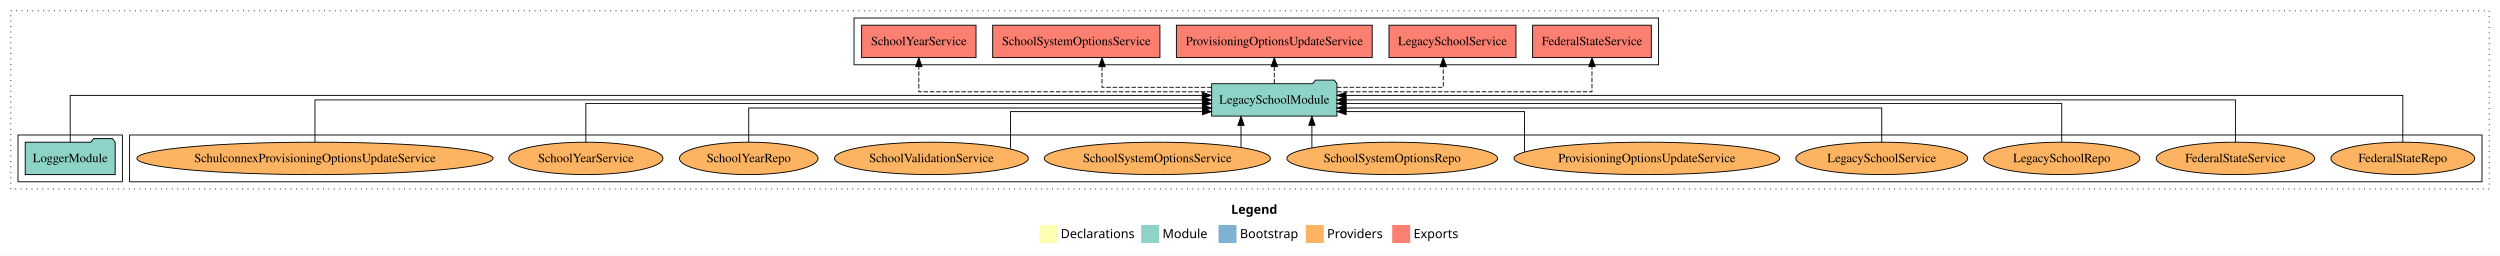
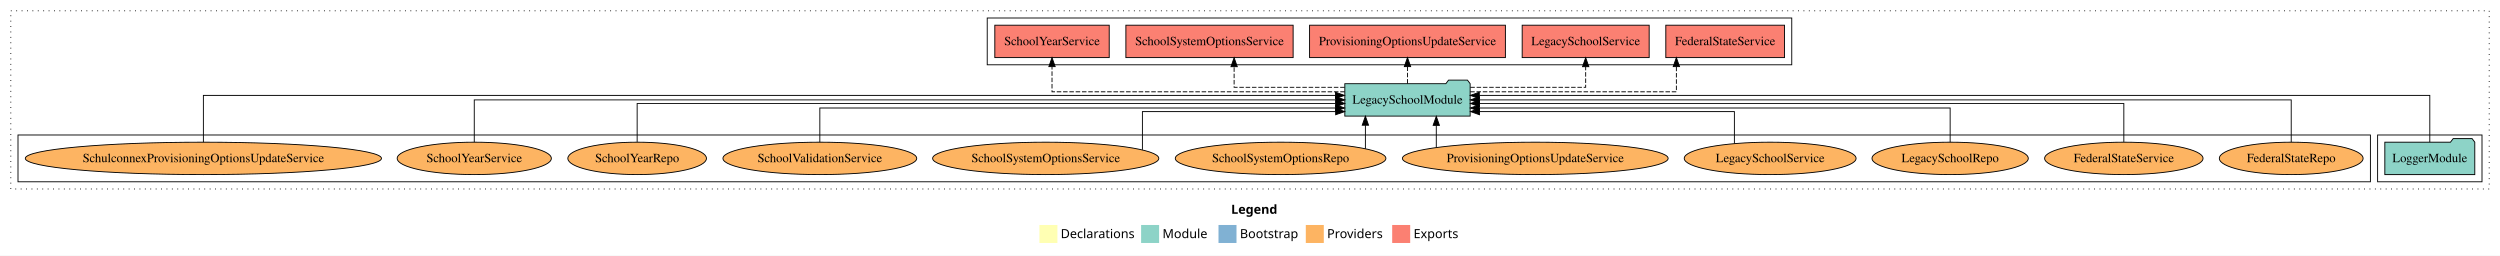
<svg xmlns="http://www.w3.org/2000/svg" width="2778pt" height="284pt" viewBox="0.00 0.00 2778.00 284.00">
  <g id="graph0" class="graph" transform="scale(1 1) rotate(0) translate(4 280)">
    <polygon fill="white" stroke="transparent" points="-4,4 -4,-280 2774,-280 2774,4 -4,4" />
    <text text-anchor="start" x="1364.01" y="-42.4" font-family="Times-12" font-weight="bold" font-size="14.00">Legend</text>
    <polygon fill="#ffffb3" stroke="transparent" points="1151,-10 1151,-30 1171,-30 1171,-10 1151,-10" />
    <text text-anchor="start" x="1174.63" y="-15.4" font-family="Times-12" font-size="14.00">  Declarations</text>
    <polygon fill="#8dd3c7" stroke="transparent" points="1264,-10 1264,-30 1284,-30 1284,-10 1264,-10" />
    <text text-anchor="start" x="1287.73" y="-15.4" font-family="Times-12" font-size="14.00">  Module</text>
    <polygon fill="#80b1d3" stroke="transparent" points="1350,-10 1350,-30 1370,-30 1370,-10 1350,-10" />
    <text text-anchor="start" x="1373.78" y="-15.4" font-family="Times-12" font-size="14.00">  Bootstrap</text>
    <polygon fill="#fdb462" stroke="transparent" points="1447,-10 1447,-30 1467,-30 1467,-10 1447,-10" />
    <text text-anchor="start" x="1470.67" y="-15.4" font-family="Times-12" font-size="14.00">  Providers</text>
    <polygon fill="#fb8072" stroke="transparent" points="1543,-10 1543,-30 1563,-30 1563,-10 1543,-10" />
    <text text-anchor="start" x="1566.73" y="-15.4" font-family="Times-12" font-size="14.00">  Exports</text>
    <g id="clust1" class="cluster">
      <polygon fill="none" stroke="black" stroke-dasharray="1,5" points="8,-70 8,-268 2762,-268 2762,-70 8,-70" />
    </g>
-     <g id="clust6" class="cluster">
-       <polygon fill="none" stroke="black" points="140,-78 140,-130 2754,-130 2754,-78 140,-78" />
-     </g>
    <g id="clust4" class="cluster">
-       <polygon fill="none" stroke="black" points="945,-208 945,-260 1839,-260 1839,-208 945,-208" />
+       <polygon fill="none" stroke="black" points="1093,-208 1093,-260 1987,-260 1987,-208 1093,-208" />
    </g>
    <g id="clust3" class="cluster">
-       <polygon fill="none" stroke="black" points="16,-78 16,-130 132,-130 132,-78 16,-78" />
+       <polygon fill="none" stroke="black" points="2638,-78 2638,-130 2754,-130 2754,-78 2638,-78" />
+     </g>
+     <g id="clust6" class="cluster">
+       <polygon fill="none" stroke="black" points="16,-78 16,-130 2630,-130 2630,-78 16,-78" />
    </g>
    <g id="node1" class="node">
-       <polygon fill="#8dd3c7" stroke="black" points="123.98,-122 120.98,-126 99.98,-126 96.98,-122 24.02,-122 24.02,-86 123.98,-86 123.98,-122" />
-       <text text-anchor="middle" x="74" y="-99.8" font-family="Times,serif" font-size="14.00">LoggerModule</text>
+       <polygon fill="#8dd3c7" stroke="black" points="2745.98,-122 2742.98,-126 2721.98,-126 2718.98,-122 2646.02,-122 2646.02,-86 2745.98,-86 2745.98,-122" />
+       <text text-anchor="middle" x="2696" y="-99.8" font-family="Times,serif" font-size="14.00">LoggerModule</text>
    </g>
    <g id="node2" class="node">
-       <polygon fill="#8dd3c7" stroke="black" points="1481.63,-187 1478.63,-191 1457.63,-191 1454.63,-187 1342.37,-187 1342.37,-151 1481.63,-151 1481.63,-187" />
-       <text text-anchor="middle" x="1412" y="-164.8" font-family="Times,serif" font-size="14.00">LegacySchoolModule</text>
+       <polygon fill="#8dd3c7" stroke="black" points="1629.63,-187 1626.63,-191 1605.63,-191 1602.63,-187 1490.37,-187 1490.37,-151 1629.63,-151 1629.63,-187" />
+       <text text-anchor="middle" x="1560" y="-164.8" font-family="Times,serif" font-size="14.00">LegacySchoolModule</text>
    </g>
    <g id="edge1" class="edge">
-       <path fill="none" stroke="black" d="M74,-122.03C74,-142.77 74,-174 74,-174 74,-174 1331.95,-174 1331.95,-174" />
-       <polygon fill="black" stroke="black" points="1331.95,-177.5 1341.95,-174 1331.95,-170.5 1331.95,-177.5" />
+       <path fill="none" stroke="black" d="M2696,-122.03C2696,-142.77 2696,-174 2696,-174 2696,-174 1639.78,-174 1639.78,-174" />
+       <polygon fill="black" stroke="black" points="1639.78,-170.5 1629.78,-174 1639.78,-177.5 1639.78,-170.5" />
    </g>
    <g id="node3" class="node">
-       <polygon fill="#fb8072" stroke="black" points="1830.95,-252 1699.05,-252 1699.05,-216 1830.95,-216 1830.95,-252" />
-       <text text-anchor="middle" x="1765" y="-229.8" font-family="Times,serif" font-size="14.00">FederalStateService </text>
+       <polygon fill="#fb8072" stroke="black" points="1978.95,-252 1847.05,-252 1847.05,-216 1978.95,-216 1978.95,-252" />
+       <text text-anchor="middle" x="1913" y="-229.8" font-family="Times,serif" font-size="14.00">FederalStateService </text>
    </g>
    <g id="edge2" class="edge">
-       <path fill="none" stroke="black" stroke-dasharray="5,2" d="M1481.74,-178C1584.62,-178 1765,-178 1765,-178 1765,-178 1765,-205.97 1765,-205.97" />
-       <polygon fill="black" stroke="black" points="1761.5,-205.97 1765,-215.97 1768.5,-205.97 1761.5,-205.97" />
+       <path fill="none" stroke="black" stroke-dasharray="5,2" d="M1629.68,-178C1717.97,-178 1858.79,-178 1858.79,-178 1858.79,-178 1858.79,-205.97 1858.79,-205.97" />
+       <polygon fill="black" stroke="black" points="1855.29,-205.97 1858.79,-215.97 1862.29,-205.97 1855.29,-205.97" />
    </g>
    <g id="node4" class="node">
-       <polygon fill="#fb8072" stroke="black" points="1680.56,-252 1539.44,-252 1539.44,-216 1680.56,-216 1680.56,-252" />
-       <text text-anchor="middle" x="1610" y="-229.8" font-family="Times,serif" font-size="14.00">LegacySchoolService </text>
+       <polygon fill="#fb8072" stroke="black" points="1828.56,-252 1687.44,-252 1687.44,-216 1828.56,-216 1828.56,-252" />
+       <text text-anchor="middle" x="1758" y="-229.8" font-family="Times,serif" font-size="14.00">LegacySchoolService </text>
    </g>
    <g id="edge3" class="edge">
-       <path fill="none" stroke="black" stroke-dasharray="5,2" d="M1481.64,-183C1535.07,-183 1599.74,-183 1599.74,-183 1599.74,-183 1599.74,-205.88 1599.74,-205.88" />
-       <polygon fill="black" stroke="black" points="1596.24,-205.88 1599.74,-215.88 1603.24,-205.88 1596.24,-205.88" />
+       <path fill="none" stroke="black" stroke-dasharray="5,2" d="M1629.81,-183C1686.81,-183 1758,-183 1758,-183 1758,-183 1758,-205.88 1758,-205.88" />
+       <polygon fill="black" stroke="black" points="1754.5,-205.88 1758,-215.88 1761.5,-205.88 1754.5,-205.88" />
    </g>
    <g id="node5" class="node">
-       <polygon fill="#fb8072" stroke="black" points="1520.8,-252 1303.2,-252 1303.2,-216 1520.8,-216 1520.8,-252" />
-       <text text-anchor="middle" x="1412" y="-229.8" font-family="Times,serif" font-size="14.00">ProvisioningOptionsUpdateService </text>
+       <polygon fill="#fb8072" stroke="black" points="1668.8,-252 1451.2,-252 1451.2,-216 1668.8,-216 1668.8,-252" />
+       <text text-anchor="middle" x="1560" y="-229.8" font-family="Times,serif" font-size="14.00">ProvisioningOptionsUpdateService </text>
    </g>
    <g id="edge4" class="edge">
-       <path fill="none" stroke="black" stroke-dasharray="5,2" d="M1412,-187.11C1412,-187.11 1412,-205.99 1412,-205.99" />
-       <polygon fill="black" stroke="black" points="1408.5,-205.99 1412,-215.99 1415.5,-205.99 1408.5,-205.99" />
+       <path fill="none" stroke="black" stroke-dasharray="5,2" d="M1560,-187.11C1560,-187.11 1560,-205.99 1560,-205.99" />
+       <polygon fill="black" stroke="black" points="1556.5,-205.99 1560,-215.99 1563.5,-205.99 1556.5,-205.99" />
    </g>
    <g id="node6" class="node">
-       <polygon fill="#fb8072" stroke="black" points="1284.92,-252 1099.08,-252 1099.08,-216 1284.92,-216 1284.92,-252" />
-       <text text-anchor="middle" x="1192" y="-229.8" font-family="Times,serif" font-size="14.00">SchoolSystemOptionsService </text>
+       <polygon fill="#fb8072" stroke="black" points="1432.92,-252 1247.08,-252 1247.08,-216 1432.92,-216 1432.92,-252" />
+       <text text-anchor="middle" x="1340" y="-229.8" font-family="Times,serif" font-size="14.00">SchoolSystemOptionsService </text>
    </g>
    <g id="edge5" class="edge">
-       <path fill="none" stroke="black" stroke-dasharray="5,2" d="M1342.35,-183C1287.61,-183 1220.56,-183 1220.56,-183 1220.56,-183 1220.56,-205.88 1220.56,-205.88" />
-       <polygon fill="black" stroke="black" points="1217.07,-205.88 1220.56,-215.88 1224.07,-205.88 1217.07,-205.88" />
+       <path fill="none" stroke="black" stroke-dasharray="5,2" d="M1490.18,-183C1435.04,-183 1367.35,-183 1367.35,-183 1367.35,-183 1367.35,-205.88 1367.35,-205.88" />
+       <polygon fill="black" stroke="black" points="1363.85,-205.88 1367.35,-215.88 1370.85,-205.88 1363.85,-205.88" />
    </g>
    <g id="node7" class="node">
-       <polygon fill="#fb8072" stroke="black" points="1080.56,-252 953.44,-252 953.44,-216 1080.56,-216 1080.56,-252" />
-       <text text-anchor="middle" x="1017" y="-229.8" font-family="Times,serif" font-size="14.00">SchoolYearService </text>
+       <polygon fill="#fb8072" stroke="black" points="1228.56,-252 1101.44,-252 1101.44,-216 1228.56,-216 1228.56,-252" />
+       <text text-anchor="middle" x="1165" y="-229.8" font-family="Times,serif" font-size="14.00">SchoolYearService </text>
    </g>
    <g id="edge6" class="edge">
-       <path fill="none" stroke="black" stroke-dasharray="5,2" d="M1342.29,-178C1228.89,-178 1017,-178 1017,-178 1017,-178 1017,-205.97 1017,-205.97" />
-       <polygon fill="black" stroke="black" points="1013.5,-205.97 1017,-215.97 1020.5,-205.97 1013.5,-205.97" />
+       <path fill="none" stroke="black" stroke-dasharray="5,2" d="M1490.29,-178C1376.89,-178 1165,-178 1165,-178 1165,-178 1165,-205.97 1165,-205.97" />
+       <polygon fill="black" stroke="black" points="1161.5,-205.97 1165,-215.97 1168.5,-205.97 1161.5,-205.97" />
    </g>
    <g id="node8" class="node">
-       <ellipse fill="#fdb462" stroke="black" cx="2666" cy="-104" rx="79.87" ry="18" />
-       <text text-anchor="middle" x="2666" y="-99.8" font-family="Times,serif" font-size="14.00">FederalStateRepo</text>
+       <ellipse fill="#fdb462" stroke="black" cx="2542" cy="-104" rx="79.87" ry="18" />
+       <text text-anchor="middle" x="2542" y="-99.8" font-family="Times,serif" font-size="14.00">FederalStateRepo</text>
    </g>
    <g id="edge7" class="edge">
-       <path fill="none" stroke="black" d="M2666,-122.03C2666,-142.77 2666,-174 2666,-174 2666,-174 1491.66,-174 1491.66,-174" />
-       <polygon fill="black" stroke="black" points="1491.66,-170.5 1481.66,-174 1491.66,-177.5 1491.66,-170.5" />
+       <path fill="none" stroke="black" d="M2542,-122.11C2542,-141.34 2542,-169 2542,-169 2542,-169 1639.84,-169 1639.84,-169" />
+       <polygon fill="black" stroke="black" points="1639.84,-165.5 1629.84,-169 1639.84,-172.5 1639.84,-165.5" />
    </g>
    <g id="node9" class="node">
-       <ellipse fill="#fdb462" stroke="black" cx="2480" cy="-104" rx="88.01" ry="18" />
-       <text text-anchor="middle" x="2480" y="-99.8" font-family="Times,serif" font-size="14.00">FederalStateService</text>
+       <ellipse fill="#fdb462" stroke="black" cx="2356" cy="-104" rx="88.01" ry="18" />
+       <text text-anchor="middle" x="2356" y="-99.8" font-family="Times,serif" font-size="14.00">FederalStateService</text>
    </g>
    <g id="edge8" class="edge">
-       <path fill="none" stroke="black" d="M2480,-122.11C2480,-141.34 2480,-169 2480,-169 2480,-169 1491.66,-169 1491.66,-169" />
-       <polygon fill="black" stroke="black" points="1491.66,-165.5 1481.66,-169 1491.66,-172.5 1491.66,-165.5" />
+       <path fill="none" stroke="black" d="M2356,-122.3C2356,-140.27 2356,-165 2356,-165 2356,-165 1639.94,-165 1639.94,-165" />
+       <polygon fill="black" stroke="black" points="1639.94,-161.5 1629.94,-165 1639.94,-168.5 1639.94,-161.5" />
    </g>
    <g id="node10" class="node">
-       <ellipse fill="#fdb462" stroke="black" cx="2287" cy="-104" rx="86.82" ry="18" />
-       <text text-anchor="middle" x="2287" y="-99.8" font-family="Times,serif" font-size="14.00">LegacySchoolRepo</text>
+       <ellipse fill="#fdb462" stroke="black" cx="2163" cy="-104" rx="86.82" ry="18" />
+       <text text-anchor="middle" x="2163" y="-99.8" font-family="Times,serif" font-size="14.00">LegacySchoolRepo</text>
    </g>
    <g id="edge9" class="edge">
-       <path fill="none" stroke="black" d="M2287,-122.3C2287,-140.27 2287,-165 2287,-165 2287,-165 1491.76,-165 1491.76,-165" />
-       <polygon fill="black" stroke="black" points="1491.76,-161.5 1481.76,-165 1491.76,-168.5 1491.76,-161.5" />
+       <path fill="none" stroke="black" d="M2163,-122.03C2163,-138.4 2163,-160 2163,-160 2163,-160 1639.76,-160 1639.76,-160" />
+       <polygon fill="black" stroke="black" points="1639.76,-156.5 1629.76,-160 1639.76,-163.5 1639.76,-156.5" />
    </g>
    <g id="node11" class="node">
-       <ellipse fill="#fdb462" stroke="black" cx="2087" cy="-104" rx="95.47" ry="18" />
-       <text text-anchor="middle" x="2087" y="-99.8" font-family="Times,serif" font-size="14.00">LegacySchoolService</text>
+       <ellipse fill="#fdb462" stroke="black" cx="1963" cy="-104" rx="95.47" ry="18" />
+       <text text-anchor="middle" x="1963" y="-99.8" font-family="Times,serif" font-size="14.00">LegacySchoolService</text>
    </g>
    <g id="edge10" class="edge">
-       <path fill="none" stroke="black" d="M2087,-122.03C2087,-138.4 2087,-160 2087,-160 2087,-160 1491.69,-160 1491.69,-160" />
-       <polygon fill="black" stroke="black" points="1491.69,-156.5 1481.69,-160 1491.69,-163.5 1491.69,-156.5" />
+       <path fill="none" stroke="black" d="M1923.25,-120.45C1923.25,-135.69 1923.25,-156 1923.25,-156 1923.25,-156 1640.04,-156 1640.04,-156" />
+       <polygon fill="black" stroke="black" points="1640.04,-152.5 1630.04,-156 1640.04,-159.5 1640.04,-152.5" />
    </g>
    <g id="node12" class="node">
-       <ellipse fill="#fdb462" stroke="black" cx="1826" cy="-104" rx="147.64" ry="18" />
-       <text text-anchor="middle" x="1826" y="-99.8" font-family="Times,serif" font-size="14.00">ProvisioningOptionsUpdateService</text>
+       <ellipse fill="#fdb462" stroke="black" cx="1702" cy="-104" rx="147.64" ry="18" />
+       <text text-anchor="middle" x="1702" y="-99.8" font-family="Times,serif" font-size="14.00">ProvisioningOptionsUpdateService</text>
    </g>
    <g id="edge11" class="edge">
-       <path fill="none" stroke="black" d="M1690.03,-111.23C1690.03,-125.52 1690.03,-156 1690.03,-156 1690.03,-156 1491.8,-156 1491.8,-156" />
-       <polygon fill="black" stroke="black" points="1491.8,-152.5 1481.8,-156 1491.8,-159.5 1491.8,-152.5" />
+       <path fill="none" stroke="black" d="M1592,-116.23C1592,-116.23 1592,-140.68 1592,-140.68" />
+       <polygon fill="black" stroke="black" points="1588.5,-140.68 1592,-150.68 1595.5,-140.68 1588.5,-140.68" />
    </g>
    <g id="node13" class="node">
-       <ellipse fill="#fdb462" stroke="black" cx="1543" cy="-104" rx="117.02" ry="18" />
-       <text text-anchor="middle" x="1543" y="-99.8" font-family="Times,serif" font-size="14.00">SchoolSystemOptionsRepo</text>
+       <ellipse fill="#fdb462" stroke="black" cx="1419" cy="-104" rx="117.02" ry="18" />
+       <text text-anchor="middle" x="1419" y="-99.8" font-family="Times,serif" font-size="14.00">SchoolSystemOptionsRepo</text>
    </g>
    <g id="edge12" class="edge">
-       <path fill="none" stroke="black" d="M1453.78,-115.92C1453.78,-115.92 1453.78,-140.77 1453.78,-140.77" />
-       <polygon fill="black" stroke="black" points="1450.28,-140.77 1453.78,-150.77 1457.28,-140.77 1450.28,-140.77" />
+       <path fill="none" stroke="black" d="M1513.22,-114.73C1513.22,-114.73 1513.22,-140.87 1513.22,-140.87" />
+       <polygon fill="black" stroke="black" points="1509.72,-140.87 1513.22,-150.87 1516.72,-140.87 1509.72,-140.87" />
    </g>
    <g id="node14" class="node">
-       <ellipse fill="#fdb462" stroke="black" cx="1282" cy="-104" rx="125.66" ry="18" />
-       <text text-anchor="middle" x="1282" y="-99.8" font-family="Times,serif" font-size="14.00">SchoolSystemOptionsService</text>
+       <ellipse fill="#fdb462" stroke="black" cx="1158" cy="-104" rx="125.66" ry="18" />
+       <text text-anchor="middle" x="1158" y="-99.8" font-family="Times,serif" font-size="14.00">SchoolSystemOptionsService</text>
    </g>
    <g id="edge13" class="edge">
-       <path fill="none" stroke="black" d="M1375.01,-116.23C1375.01,-116.23 1375.01,-140.68 1375.01,-140.68" />
-       <polygon fill="black" stroke="black" points="1371.51,-140.68 1375.01,-150.68 1378.51,-140.68 1371.51,-140.68" />
+       <path fill="none" stroke="black" d="M1265.44,-113.54C1265.44,-128.55 1265.44,-156 1265.44,-156 1265.44,-156 1480.19,-156 1480.19,-156" />
+       <polygon fill="black" stroke="black" points="1480.19,-159.5 1490.19,-156 1480.19,-152.5 1480.19,-159.5" />
    </g>
    <g id="node15" class="node">
-       <ellipse fill="#fdb462" stroke="black" cx="1031" cy="-104" rx="107.66" ry="18" />
-       <text text-anchor="middle" x="1031" y="-99.8" font-family="Times,serif" font-size="14.00">SchoolValidationService</text>
+       <ellipse fill="#fdb462" stroke="black" cx="907" cy="-104" rx="107.66" ry="18" />
+       <text text-anchor="middle" x="907" y="-99.8" font-family="Times,serif" font-size="14.00">SchoolValidationService</text>
    </g>
    <g id="edge14" class="edge">
-       <path fill="none" stroke="black" d="M1118.81,-114.52C1118.81,-129.72 1118.81,-156 1118.81,-156 1118.81,-156 1332.15,-156 1332.15,-156" />
-       <polygon fill="black" stroke="black" points="1332.15,-159.5 1342.15,-156 1332.15,-152.5 1332.15,-159.5" />
+       <path fill="none" stroke="black" d="M907,-122.03C907,-138.4 907,-160 907,-160 907,-160 1480.12,-160 1480.12,-160" />
+       <polygon fill="black" stroke="black" points="1480.12,-163.5 1490.12,-160 1480.12,-156.5 1480.12,-163.5" />
    </g>
    <g id="node16" class="node">
-       <ellipse fill="#fdb462" stroke="black" cx="828" cy="-104" rx="77.01" ry="18" />
-       <text text-anchor="middle" x="828" y="-99.8" font-family="Times,serif" font-size="14.00">SchoolYearRepo</text>
+       <ellipse fill="#fdb462" stroke="black" cx="704" cy="-104" rx="77.01" ry="18" />
+       <text text-anchor="middle" x="704" y="-99.8" font-family="Times,serif" font-size="14.00">SchoolYearRepo</text>
    </g>
    <g id="edge15" class="edge">
-       <path fill="none" stroke="black" d="M828,-122.03C828,-138.4 828,-160 828,-160 828,-160 1332.14,-160 1332.14,-160" />
-       <polygon fill="black" stroke="black" points="1332.14,-163.5 1342.14,-160 1332.14,-156.5 1332.14,-163.5" />
+       <path fill="none" stroke="black" d="M704,-122.3C704,-140.27 704,-165 704,-165 704,-165 1480.31,-165 1480.31,-165" />
+       <polygon fill="black" stroke="black" points="1480.31,-168.5 1490.31,-165 1480.31,-161.5 1480.31,-168.5" />
    </g>
    <g id="node17" class="node">
-       <ellipse fill="#fdb462" stroke="black" cx="647" cy="-104" rx="85.65" ry="18" />
-       <text text-anchor="middle" x="647" y="-99.8" font-family="Times,serif" font-size="14.00">SchoolYearService</text>
+       <ellipse fill="#fdb462" stroke="black" cx="523" cy="-104" rx="85.65" ry="18" />
+       <text text-anchor="middle" x="523" y="-99.8" font-family="Times,serif" font-size="14.00">SchoolYearService</text>
    </g>
    <g id="edge16" class="edge">
-       <path fill="none" stroke="black" d="M647,-122.3C647,-140.27 647,-165 647,-165 647,-165 1332.08,-165 1332.08,-165" />
-       <polygon fill="black" stroke="black" points="1332.08,-168.5 1342.08,-165 1332.08,-161.5 1332.08,-168.5" />
+       <path fill="none" stroke="black" d="M523,-122.11C523,-141.34 523,-169 523,-169 523,-169 1480.35,-169 1480.35,-169" />
+       <polygon fill="black" stroke="black" points="1480.35,-172.5 1490.35,-169 1480.35,-165.5 1480.35,-172.5" />
    </g>
    <g id="node18" class="node">
-       <ellipse fill="#fdb462" stroke="black" cx="346" cy="-104" rx="197.9" ry="18" />
-       <text text-anchor="middle" x="346" y="-99.8" font-family="Times,serif" font-size="14.00">SchulconnexProvisioningOptionsUpdateService</text>
+       <ellipse fill="#fdb462" stroke="black" cx="222" cy="-104" rx="197.9" ry="18" />
+       <text text-anchor="middle" x="222" y="-99.8" font-family="Times,serif" font-size="14.00">SchulconnexProvisioningOptionsUpdateService</text>
    </g>
    <g id="edge17" class="edge">
-       <path fill="none" stroke="black" d="M346,-122.11C346,-141.34 346,-169 346,-169 346,-169 1332.06,-169 1332.06,-169" />
-       <polygon fill="black" stroke="black" points="1332.06,-172.5 1342.06,-169 1332.06,-165.5 1332.06,-172.5" />
+       <path fill="none" stroke="black" d="M222,-122.03C222,-142.77 222,-174 222,-174 222,-174 1479.95,-174 1479.95,-174" />
+       <polygon fill="black" stroke="black" points="1479.95,-177.5 1489.95,-174 1479.95,-170.5 1479.95,-177.5" />
    </g>
  </g>
</svg>
